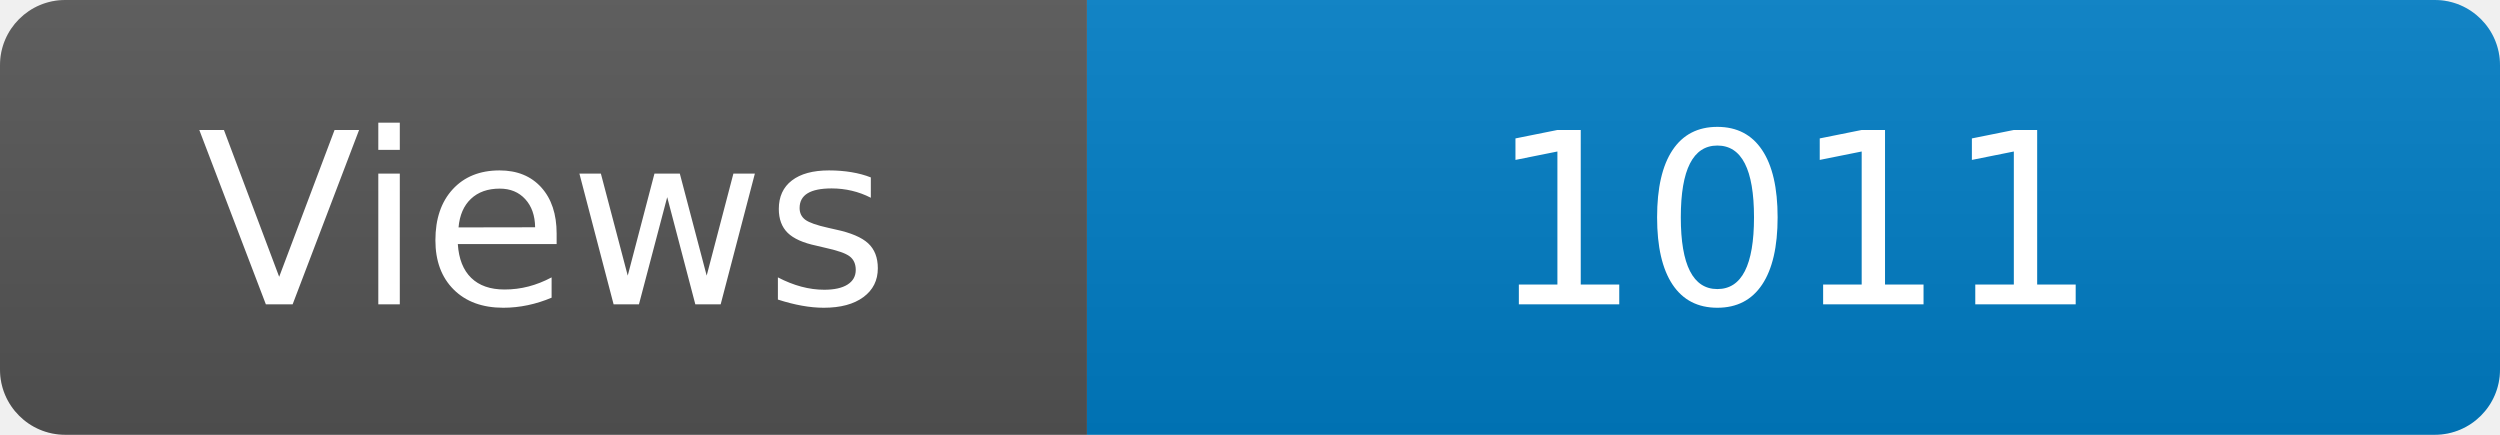
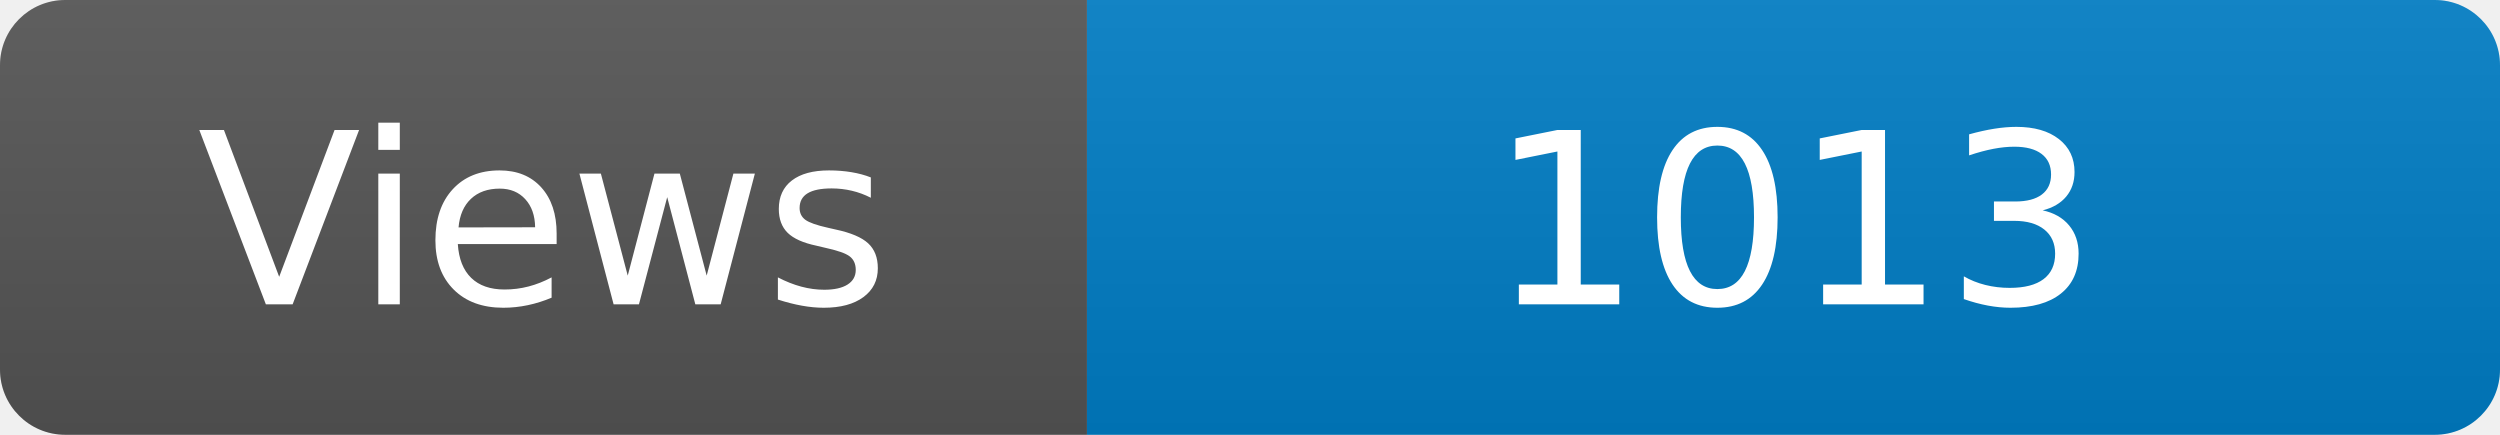
<svg xmlns="http://www.w3.org/2000/svg" width="115" height="20" role="img" aria-label="Maintained?: yes">
  <linearGradient id="s" x2="0" y2="100%">
    <stop offset="0" stop-color="#bbb" stop-opacity=".1" />
    <stop offset="1" stop-opacity=".1" />
  </linearGradient>
  <clipPath id="r">
    <rect width="115" height="20" rx="3" fill="#fff" />
  </clipPath>
  <g clip-path="url(#r)">
    <rect width="50" height="20" fill="#555" />
    <rect x="50" width="160" height="20" fill="#007ec6" />
    <rect width="115" height="20" fill="url(#s)" />
  </g>
  <g fill="#fff" text-anchor="middle" font-family="Verdana,Geneva,DejaVu Sans,sans-serif" font-size="110">
    <text x="250" y="140" transform="scale(.1)" fill="#fff">Views</text>
-     <text x="825" y="140" transform="scale(.1)" fill="#fff">1011</text>
+     <text x="825" y="140" transform="scale(.1)" fill="#fff">1013</text>
  </g>
</svg>
